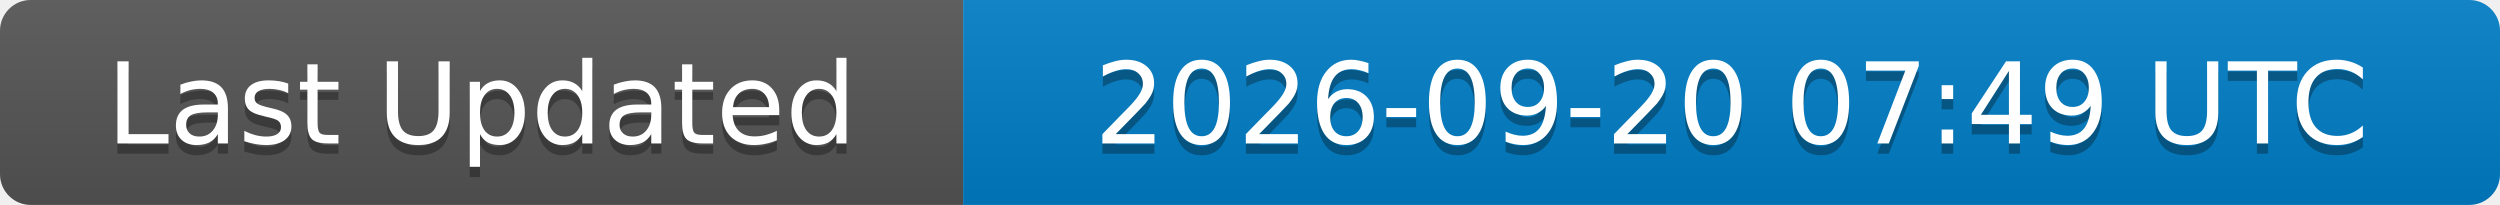
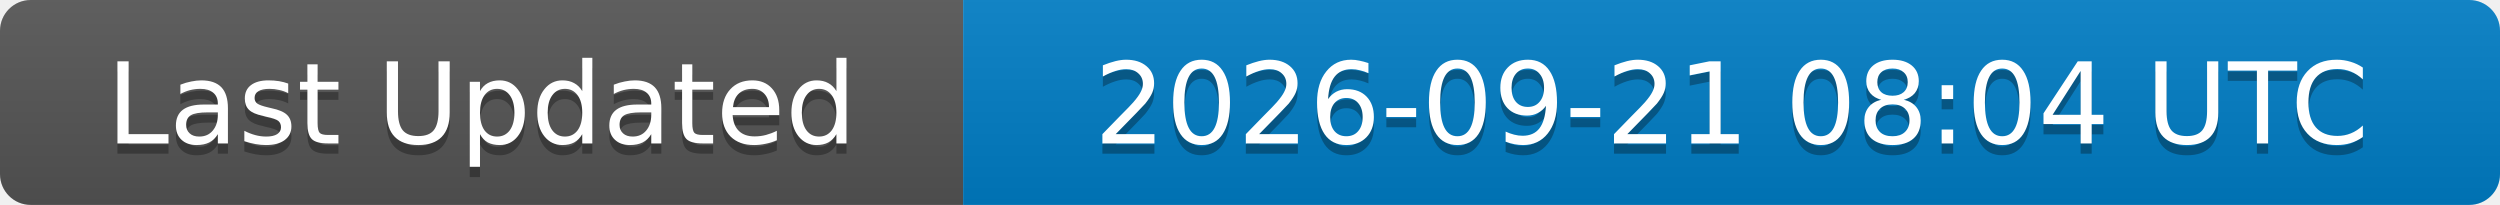
<svg xmlns="http://www.w3.org/2000/svg" width="244" height="20">
  <linearGradient id="b" x2="0" y2="100%">
    <stop offset="0" stop-color="#bbb" stop-opacity=".1" />
    <stop offset="1" stop-opacity=".1" />
  </linearGradient>
  <clipPath id="a">
    <rect width="244" height="20" rx="3" fill="#fff" />
  </clipPath>
  <g clip-path="url(#a)">
    <rect width="94" height="20" fill="#555" />
    <rect x="94" width="150" height="20" fill="#007ec6" />
    <rect width="244" height="20" fill="url(#b)" />
  </g>
  <g fill="#fff" text-anchor="middle" font-family="DejaVu Sans,Verdana,Geneva,sans-serif" font-size="11">
    <text x="47" y="15" fill="#010101" fill-opacity=".3">Last Updated</text>
    <text x="47" y="14">Last Updated</text>
-     <text x="169" y="15" fill="#010101" fill-opacity=".3">2026-09-20 07:49 UTC</text>
-     <text x="169" y="14">2026-09-20 07:49 UTC</text>
+     <text x="169" y="15" fill="#010101" fill-opacity=".3">2026-09-21 08:04 UTC</text>
+     <text x="169" y="14">2026-09-21 08:04 UTC</text>
  </g>
</svg>
